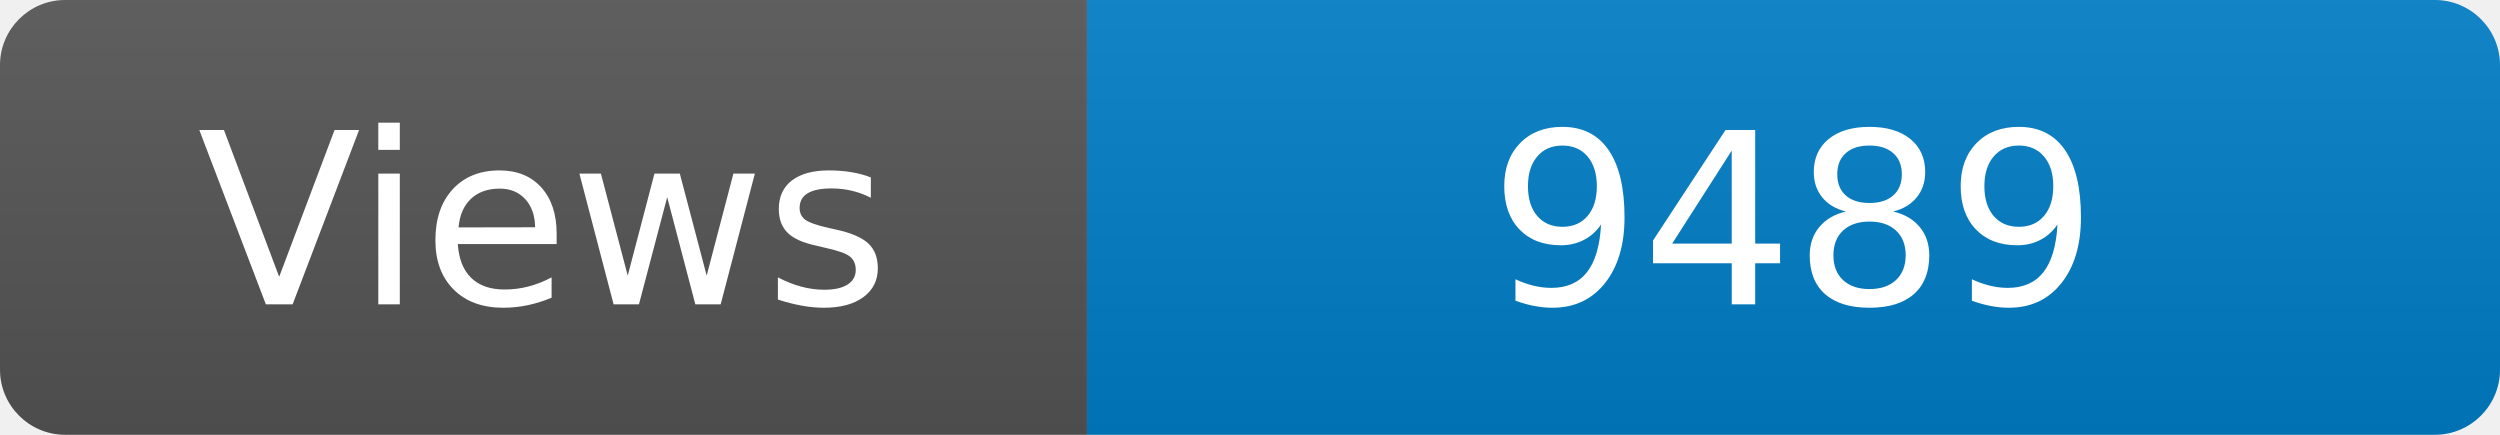
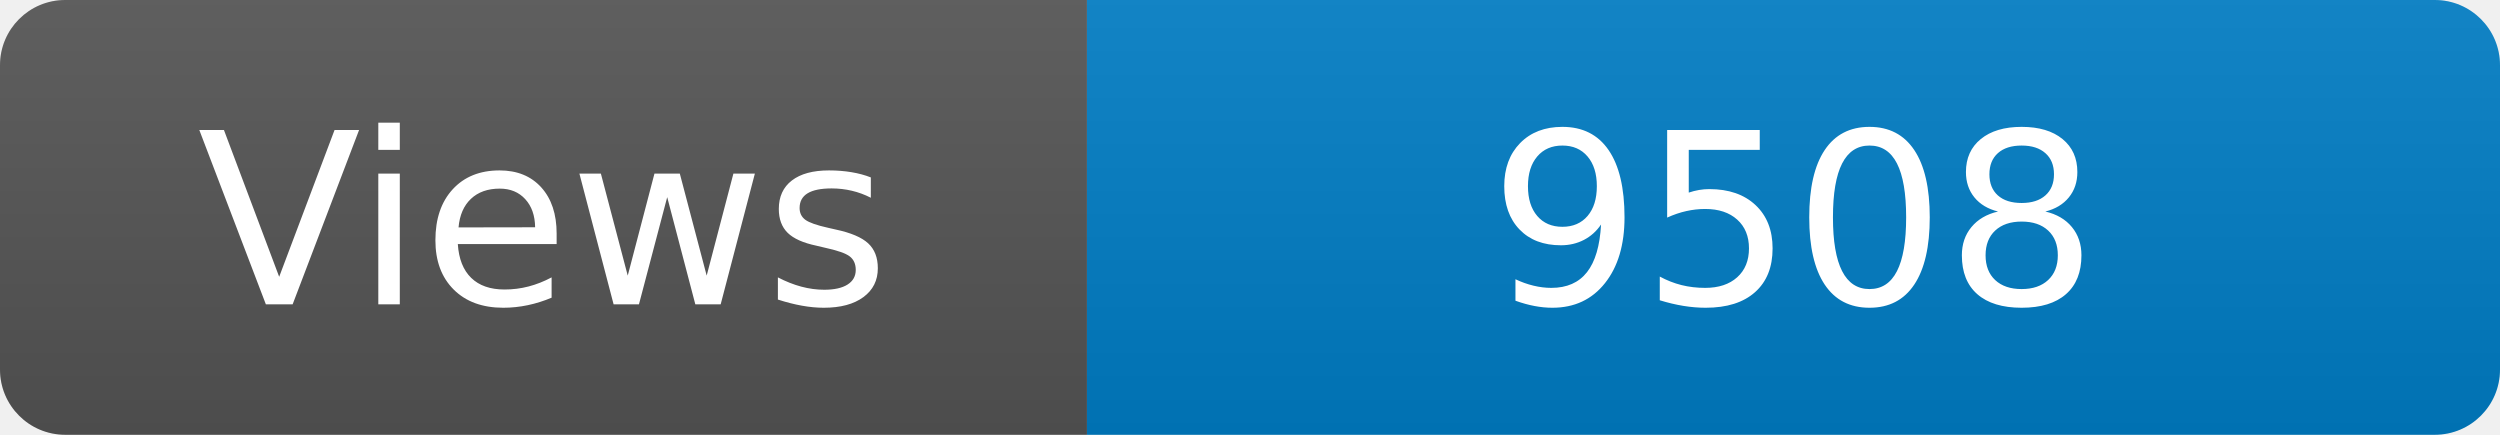
<svg xmlns="http://www.w3.org/2000/svg" width="115" height="20" role="img" aria-label="Maintained?: yes">
  <linearGradient id="s" x2="0" y2="100%">
    <stop offset="0" stop-color="#bbb" stop-opacity=".1" />
    <stop offset="1" stop-opacity=".1" />
  </linearGradient>
  <clipPath id="r">
    <rect width="115" height="20" rx="3" fill="#fff" />
  </clipPath>
  <g clip-path="url(#r)">
    <rect width="50" height="20" fill="#555" />
    <rect x="50" width="160" height="20" fill="#007ec6" />
    <rect width="115" height="20" fill="url(#s)" />
  </g>
  <g fill="#fff" text-anchor="middle" font-family="Verdana,Geneva,DejaVu Sans,sans-serif" font-size="110">
    <text x="250" y="140" transform="scale(.1)" fill="#fff">Views</text>
-     <text x="825" y="140" transform="scale(.1)" fill="#fff">9489</text>
+     <text x="825" y="140" transform="scale(.1)" fill="#fff">9508</text>
  </g>
</svg>
